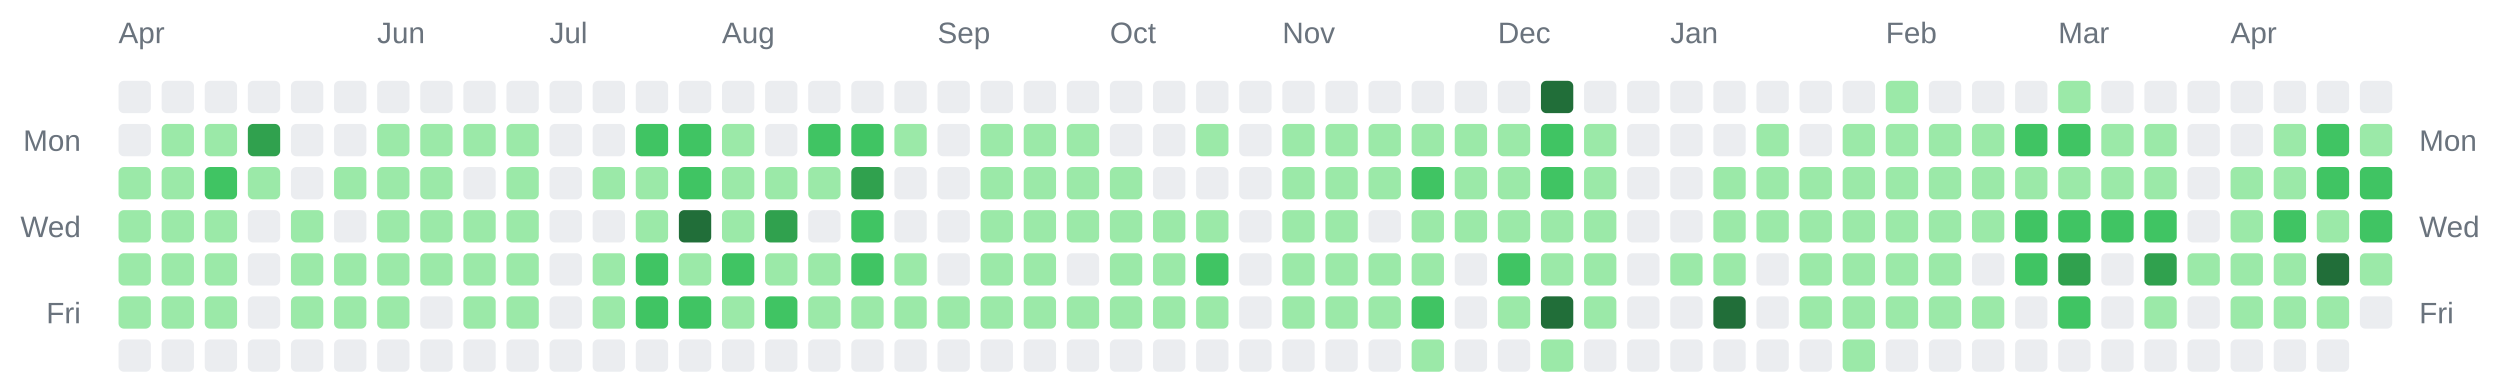
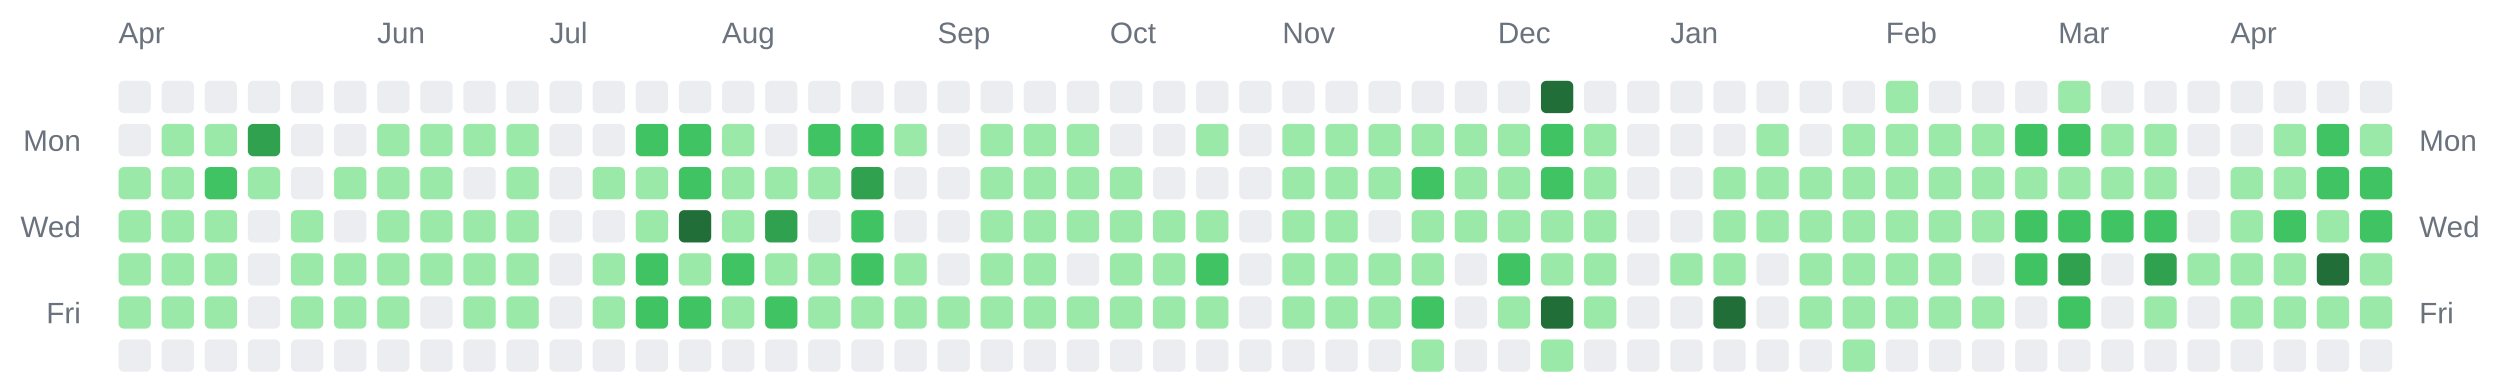
<svg xmlns="http://www.w3.org/2000/svg" width="928" height="142" viewBox="0 0 928 142" role="img" aria-label="Combined contributions calendar for donken and donken-lilly">
  <rect width="100%" height="100%" fill="transparent" /> // regular
  
  
  
  <text x="44" y="16" font-family="Arial, Helvetica, sans-serif" font-size="11" fill="#6a737d">Apr</text>
  <text x="140" y="16" font-family="Arial, Helvetica, sans-serif" font-size="11" fill="#6a737d">Jun</text>
  <text x="204" y="16" font-family="Arial, Helvetica, sans-serif" font-size="11" fill="#6a737d">Jul</text>
  <text x="268" y="16" font-family="Arial, Helvetica, sans-serif" font-size="11" fill="#6a737d">Aug</text>
  <text x="348" y="16" font-family="Arial, Helvetica, sans-serif" font-size="11" fill="#6a737d">Sep</text>
  <text x="412" y="16" font-family="Arial, Helvetica, sans-serif" font-size="11" fill="#6a737d">Oct</text>
  <text x="476" y="16" font-family="Arial, Helvetica, sans-serif" font-size="11" fill="#6a737d">Nov</text>
  <text x="556" y="16" font-family="Arial, Helvetica, sans-serif" font-size="11" fill="#6a737d">Dec</text>
  <text x="620" y="16" font-family="Arial, Helvetica, sans-serif" font-size="11" fill="#6a737d">Jan</text>
  <text x="700" y="16" font-family="Arial, Helvetica, sans-serif" font-size="11" fill="#6a737d">Feb</text>
  <text x="764" y="16" font-family="Arial, Helvetica, sans-serif" font-size="11" fill="#6a737d">Mar</text>
  <text x="828" y="16" font-family="Arial, Helvetica, sans-serif" font-size="11" fill="#6a737d">Apr</text>
  <text x="30" y="56" text-anchor="end" font-family="Arial, Helvetica, sans-serif" font-size="11" fill="#6a737d">Mon</text>
  <text x="898" y="56" text-anchor="start" font-family="Arial, Helvetica, sans-serif" font-size="11" fill="#6a737d">Mon</text>
  <text x="30" y="88" text-anchor="end" font-family="Arial, Helvetica, sans-serif" font-size="11" fill="#6a737d">Wed</text>
  <text x="898" y="88" text-anchor="start" font-family="Arial, Helvetica, sans-serif" font-size="11" fill="#6a737d">Wed</text>
  <text x="30" y="120" text-anchor="end" font-family="Arial, Helvetica, sans-serif" font-size="11" fill="#6a737d">Fri</text>
  <text x="898" y="120" text-anchor="start" font-family="Arial, Helvetica, sans-serif" font-size="11" fill="#6a737d">Fri</text>
  <rect x="44" y="30" width="12" height="12" rx="2" ry="2" fill="#ebedf0" />
  <rect x="44" y="46" width="12" height="12" rx="2" ry="2" fill="#ebedf0" />
  <rect x="44" y="62" width="12" height="12" rx="2" ry="2" fill="#9be9a8" />
  <rect x="44" y="78" width="12" height="12" rx="2" ry="2" fill="#9be9a8" />
  <rect x="44" y="94" width="12" height="12" rx="2" ry="2" fill="#9be9a8" />
  <rect x="44" y="110" width="12" height="12" rx="2" ry="2" fill="#9be9a8" />
  <rect x="44" y="126" width="12" height="12" rx="2" ry="2" fill="#ebedf0" />
  <rect x="60" y="30" width="12" height="12" rx="2" ry="2" fill="#ebedf0" />
  <rect x="60" y="46" width="12" height="12" rx="2" ry="2" fill="#9be9a8" />
  <rect x="60" y="62" width="12" height="12" rx="2" ry="2" fill="#9be9a8" />
  <rect x="60" y="78" width="12" height="12" rx="2" ry="2" fill="#9be9a8" />
  <rect x="60" y="94" width="12" height="12" rx="2" ry="2" fill="#9be9a8" />
  <rect x="60" y="110" width="12" height="12" rx="2" ry="2" fill="#9be9a8" />
  <rect x="60" y="126" width="12" height="12" rx="2" ry="2" fill="#ebedf0" />
  <rect x="76" y="30" width="12" height="12" rx="2" ry="2" fill="#ebedf0" />
  <rect x="76" y="46" width="12" height="12" rx="2" ry="2" fill="#9be9a8" />
  <rect x="76" y="62" width="12" height="12" rx="2" ry="2" fill="#40c463" />
  <rect x="76" y="78" width="12" height="12" rx="2" ry="2" fill="#9be9a8" />
  <rect x="76" y="94" width="12" height="12" rx="2" ry="2" fill="#9be9a8" />
  <rect x="76" y="110" width="12" height="12" rx="2" ry="2" fill="#9be9a8" />
  <rect x="76" y="126" width="12" height="12" rx="2" ry="2" fill="#ebedf0" />
  <rect x="92" y="30" width="12" height="12" rx="2" ry="2" fill="#ebedf0" />
  <rect x="92" y="46" width="12" height="12" rx="2" ry="2" fill="#30a14e" />
  <rect x="92" y="62" width="12" height="12" rx="2" ry="2" fill="#9be9a8" />
  <rect x="92" y="78" width="12" height="12" rx="2" ry="2" fill="#ebedf0" />
  <rect x="92" y="94" width="12" height="12" rx="2" ry="2" fill="#ebedf0" />
  <rect x="92" y="110" width="12" height="12" rx="2" ry="2" fill="#ebedf0" />
  <rect x="92" y="126" width="12" height="12" rx="2" ry="2" fill="#ebedf0" />
  <rect x="108" y="30" width="12" height="12" rx="2" ry="2" fill="#ebedf0" />
  <rect x="108" y="46" width="12" height="12" rx="2" ry="2" fill="#ebedf0" />
  <rect x="108" y="62" width="12" height="12" rx="2" ry="2" fill="#ebedf0" />
  <rect x="108" y="78" width="12" height="12" rx="2" ry="2" fill="#9be9a8" />
  <rect x="108" y="94" width="12" height="12" rx="2" ry="2" fill="#9be9a8" />
  <rect x="108" y="110" width="12" height="12" rx="2" ry="2" fill="#9be9a8" />
  <rect x="108" y="126" width="12" height="12" rx="2" ry="2" fill="#ebedf0" />
  <rect x="124" y="30" width="12" height="12" rx="2" ry="2" fill="#ebedf0" />
  <rect x="124" y="46" width="12" height="12" rx="2" ry="2" fill="#ebedf0" />
  <rect x="124" y="62" width="12" height="12" rx="2" ry="2" fill="#9be9a8" />
  <rect x="124" y="78" width="12" height="12" rx="2" ry="2" fill="#ebedf0" />
  <rect x="124" y="94" width="12" height="12" rx="2" ry="2" fill="#9be9a8" />
  <rect x="124" y="110" width="12" height="12" rx="2" ry="2" fill="#9be9a8" />
  <rect x="124" y="126" width="12" height="12" rx="2" ry="2" fill="#ebedf0" />
  <rect x="140" y="30" width="12" height="12" rx="2" ry="2" fill="#ebedf0" />
  <rect x="140" y="46" width="12" height="12" rx="2" ry="2" fill="#9be9a8" />
  <rect x="140" y="62" width="12" height="12" rx="2" ry="2" fill="#9be9a8" />
  <rect x="140" y="78" width="12" height="12" rx="2" ry="2" fill="#9be9a8" />
  <rect x="140" y="94" width="12" height="12" rx="2" ry="2" fill="#9be9a8" />
  <rect x="140" y="110" width="12" height="12" rx="2" ry="2" fill="#9be9a8" />
  <rect x="140" y="126" width="12" height="12" rx="2" ry="2" fill="#ebedf0" />
  <rect x="156" y="30" width="12" height="12" rx="2" ry="2" fill="#ebedf0" />
  <rect x="156" y="46" width="12" height="12" rx="2" ry="2" fill="#9be9a8" />
  <rect x="156" y="62" width="12" height="12" rx="2" ry="2" fill="#9be9a8" />
  <rect x="156" y="78" width="12" height="12" rx="2" ry="2" fill="#9be9a8" />
  <rect x="156" y="94" width="12" height="12" rx="2" ry="2" fill="#9be9a8" />
  <rect x="156" y="110" width="12" height="12" rx="2" ry="2" fill="#ebedf0" />
  <rect x="156" y="126" width="12" height="12" rx="2" ry="2" fill="#ebedf0" />
  <rect x="172" y="30" width="12" height="12" rx="2" ry="2" fill="#ebedf0" />
  <rect x="172" y="46" width="12" height="12" rx="2" ry="2" fill="#9be9a8" />
  <rect x="172" y="62" width="12" height="12" rx="2" ry="2" fill="#ebedf0" />
  <rect x="172" y="78" width="12" height="12" rx="2" ry="2" fill="#9be9a8" />
  <rect x="172" y="94" width="12" height="12" rx="2" ry="2" fill="#9be9a8" />
  <rect x="172" y="110" width="12" height="12" rx="2" ry="2" fill="#9be9a8" />
  <rect x="172" y="126" width="12" height="12" rx="2" ry="2" fill="#ebedf0" />
  <rect x="188" y="30" width="12" height="12" rx="2" ry="2" fill="#ebedf0" />
  <rect x="188" y="46" width="12" height="12" rx="2" ry="2" fill="#9be9a8" />
  <rect x="188" y="62" width="12" height="12" rx="2" ry="2" fill="#9be9a8" />
  <rect x="188" y="78" width="12" height="12" rx="2" ry="2" fill="#9be9a8" />
  <rect x="188" y="94" width="12" height="12" rx="2" ry="2" fill="#9be9a8" />
  <rect x="188" y="110" width="12" height="12" rx="2" ry="2" fill="#9be9a8" />
  <rect x="188" y="126" width="12" height="12" rx="2" ry="2" fill="#ebedf0" />
  <rect x="204" y="30" width="12" height="12" rx="2" ry="2" fill="#ebedf0" />
  <rect x="204" y="46" width="12" height="12" rx="2" ry="2" fill="#ebedf0" />
  <rect x="204" y="62" width="12" height="12" rx="2" ry="2" fill="#ebedf0" />
  <rect x="204" y="78" width="12" height="12" rx="2" ry="2" fill="#ebedf0" />
  <rect x="204" y="94" width="12" height="12" rx="2" ry="2" fill="#ebedf0" />
  <rect x="204" y="110" width="12" height="12" rx="2" ry="2" fill="#ebedf0" />
  <rect x="204" y="126" width="12" height="12" rx="2" ry="2" fill="#ebedf0" />
  <rect x="220" y="30" width="12" height="12" rx="2" ry="2" fill="#ebedf0" />
  <rect x="220" y="46" width="12" height="12" rx="2" ry="2" fill="#ebedf0" />
  <rect x="220" y="62" width="12" height="12" rx="2" ry="2" fill="#9be9a8" />
  <rect x="220" y="78" width="12" height="12" rx="2" ry="2" fill="#ebedf0" />
  <rect x="220" y="94" width="12" height="12" rx="2" ry="2" fill="#9be9a8" />
  <rect x="220" y="110" width="12" height="12" rx="2" ry="2" fill="#9be9a8" />
  <rect x="220" y="126" width="12" height="12" rx="2" ry="2" fill="#ebedf0" />
  <rect x="236" y="30" width="12" height="12" rx="2" ry="2" fill="#ebedf0" />
  <rect x="236" y="46" width="12" height="12" rx="2" ry="2" fill="#40c463" />
  <rect x="236" y="62" width="12" height="12" rx="2" ry="2" fill="#9be9a8" />
  <rect x="236" y="78" width="12" height="12" rx="2" ry="2" fill="#9be9a8" />
  <rect x="236" y="94" width="12" height="12" rx="2" ry="2" fill="#40c463" />
  <rect x="236" y="110" width="12" height="12" rx="2" ry="2" fill="#40c463" />
  <rect x="236" y="126" width="12" height="12" rx="2" ry="2" fill="#ebedf0" />
  <rect x="252" y="30" width="12" height="12" rx="2" ry="2" fill="#ebedf0" />
  <rect x="252" y="46" width="12" height="12" rx="2" ry="2" fill="#40c463" />
  <rect x="252" y="62" width="12" height="12" rx="2" ry="2" fill="#40c463" />
  <rect x="252" y="78" width="12" height="12" rx="2" ry="2" fill="#216e39" />
  <rect x="252" y="94" width="12" height="12" rx="2" ry="2" fill="#9be9a8" />
  <rect x="252" y="110" width="12" height="12" rx="2" ry="2" fill="#40c463" />
  <rect x="252" y="126" width="12" height="12" rx="2" ry="2" fill="#ebedf0" />
  <rect x="268" y="30" width="12" height="12" rx="2" ry="2" fill="#ebedf0" />
  <rect x="268" y="46" width="12" height="12" rx="2" ry="2" fill="#9be9a8" />
  <rect x="268" y="62" width="12" height="12" rx="2" ry="2" fill="#9be9a8" />
  <rect x="268" y="78" width="12" height="12" rx="2" ry="2" fill="#9be9a8" />
  <rect x="268" y="94" width="12" height="12" rx="2" ry="2" fill="#40c463" />
  <rect x="268" y="110" width="12" height="12" rx="2" ry="2" fill="#9be9a8" />
  <rect x="268" y="126" width="12" height="12" rx="2" ry="2" fill="#ebedf0" />
  <rect x="284" y="30" width="12" height="12" rx="2" ry="2" fill="#ebedf0" />
  <rect x="284" y="46" width="12" height="12" rx="2" ry="2" fill="#ebedf0" />
  <rect x="284" y="62" width="12" height="12" rx="2" ry="2" fill="#9be9a8" />
  <rect x="284" y="78" width="12" height="12" rx="2" ry="2" fill="#30a14e" />
  <rect x="284" y="94" width="12" height="12" rx="2" ry="2" fill="#9be9a8" />
  <rect x="284" y="110" width="12" height="12" rx="2" ry="2" fill="#40c463" />
  <rect x="284" y="126" width="12" height="12" rx="2" ry="2" fill="#ebedf0" />
  <rect x="300" y="30" width="12" height="12" rx="2" ry="2" fill="#ebedf0" />
  <rect x="300" y="46" width="12" height="12" rx="2" ry="2" fill="#40c463" />
  <rect x="300" y="62" width="12" height="12" rx="2" ry="2" fill="#9be9a8" />
  <rect x="300" y="78" width="12" height="12" rx="2" ry="2" fill="#ebedf0" />
  <rect x="300" y="94" width="12" height="12" rx="2" ry="2" fill="#9be9a8" />
  <rect x="300" y="110" width="12" height="12" rx="2" ry="2" fill="#9be9a8" />
  <rect x="300" y="126" width="12" height="12" rx="2" ry="2" fill="#ebedf0" />
  <rect x="316" y="30" width="12" height="12" rx="2" ry="2" fill="#ebedf0" />
  <rect x="316" y="46" width="12" height="12" rx="2" ry="2" fill="#40c463" />
  <rect x="316" y="62" width="12" height="12" rx="2" ry="2" fill="#30a14e" />
  <rect x="316" y="78" width="12" height="12" rx="2" ry="2" fill="#40c463" />
  <rect x="316" y="94" width="12" height="12" rx="2" ry="2" fill="#40c463" />
  <rect x="316" y="110" width="12" height="12" rx="2" ry="2" fill="#9be9a8" />
  <rect x="316" y="126" width="12" height="12" rx="2" ry="2" fill="#ebedf0" />
  <rect x="332" y="30" width="12" height="12" rx="2" ry="2" fill="#ebedf0" />
  <rect x="332" y="46" width="12" height="12" rx="2" ry="2" fill="#9be9a8" />
  <rect x="332" y="62" width="12" height="12" rx="2" ry="2" fill="#ebedf0" />
  <rect x="332" y="78" width="12" height="12" rx="2" ry="2" fill="#ebedf0" />
  <rect x="332" y="94" width="12" height="12" rx="2" ry="2" fill="#9be9a8" />
  <rect x="332" y="110" width="12" height="12" rx="2" ry="2" fill="#9be9a8" />
  <rect x="332" y="126" width="12" height="12" rx="2" ry="2" fill="#ebedf0" />
  <rect x="348" y="30" width="12" height="12" rx="2" ry="2" fill="#ebedf0" />
  <rect x="348" y="46" width="12" height="12" rx="2" ry="2" fill="#ebedf0" />
  <rect x="348" y="62" width="12" height="12" rx="2" ry="2" fill="#ebedf0" />
  <rect x="348" y="78" width="12" height="12" rx="2" ry="2" fill="#ebedf0" />
  <rect x="348" y="94" width="12" height="12" rx="2" ry="2" fill="#ebedf0" />
  <rect x="348" y="110" width="12" height="12" rx="2" ry="2" fill="#9be9a8" />
  <rect x="348" y="126" width="12" height="12" rx="2" ry="2" fill="#ebedf0" />
  <rect x="364" y="30" width="12" height="12" rx="2" ry="2" fill="#ebedf0" />
  <rect x="364" y="46" width="12" height="12" rx="2" ry="2" fill="#9be9a8" />
  <rect x="364" y="62" width="12" height="12" rx="2" ry="2" fill="#9be9a8" />
  <rect x="364" y="78" width="12" height="12" rx="2" ry="2" fill="#9be9a8" />
  <rect x="364" y="94" width="12" height="12" rx="2" ry="2" fill="#9be9a8" />
  <rect x="364" y="110" width="12" height="12" rx="2" ry="2" fill="#9be9a8" />
  <rect x="364" y="126" width="12" height="12" rx="2" ry="2" fill="#ebedf0" />
  <rect x="380" y="30" width="12" height="12" rx="2" ry="2" fill="#ebedf0" />
  <rect x="380" y="46" width="12" height="12" rx="2" ry="2" fill="#9be9a8" />
  <rect x="380" y="62" width="12" height="12" rx="2" ry="2" fill="#9be9a8" />
  <rect x="380" y="78" width="12" height="12" rx="2" ry="2" fill="#9be9a8" />
  <rect x="380" y="94" width="12" height="12" rx="2" ry="2" fill="#9be9a8" />
  <rect x="380" y="110" width="12" height="12" rx="2" ry="2" fill="#9be9a8" />
  <rect x="380" y="126" width="12" height="12" rx="2" ry="2" fill="#ebedf0" />
  <rect x="396" y="30" width="12" height="12" rx="2" ry="2" fill="#ebedf0" />
  <rect x="396" y="46" width="12" height="12" rx="2" ry="2" fill="#9be9a8" />
  <rect x="396" y="62" width="12" height="12" rx="2" ry="2" fill="#9be9a8" />
  <rect x="396" y="78" width="12" height="12" rx="2" ry="2" fill="#9be9a8" />
  <rect x="396" y="94" width="12" height="12" rx="2" ry="2" fill="#ebedf0" />
  <rect x="396" y="110" width="12" height="12" rx="2" ry="2" fill="#9be9a8" />
  <rect x="396" y="126" width="12" height="12" rx="2" ry="2" fill="#ebedf0" />
  <rect x="412" y="30" width="12" height="12" rx="2" ry="2" fill="#ebedf0" />
  <rect x="412" y="46" width="12" height="12" rx="2" ry="2" fill="#ebedf0" />
  <rect x="412" y="62" width="12" height="12" rx="2" ry="2" fill="#9be9a8" />
  <rect x="412" y="78" width="12" height="12" rx="2" ry="2" fill="#9be9a8" />
  <rect x="412" y="94" width="12" height="12" rx="2" ry="2" fill="#9be9a8" />
  <rect x="412" y="110" width="12" height="12" rx="2" ry="2" fill="#9be9a8" />
  <rect x="412" y="126" width="12" height="12" rx="2" ry="2" fill="#ebedf0" />
  <rect x="428" y="30" width="12" height="12" rx="2" ry="2" fill="#ebedf0" />
  <rect x="428" y="46" width="12" height="12" rx="2" ry="2" fill="#ebedf0" />
  <rect x="428" y="62" width="12" height="12" rx="2" ry="2" fill="#ebedf0" />
  <rect x="428" y="78" width="12" height="12" rx="2" ry="2" fill="#9be9a8" />
  <rect x="428" y="94" width="12" height="12" rx="2" ry="2" fill="#9be9a8" />
  <rect x="428" y="110" width="12" height="12" rx="2" ry="2" fill="#9be9a8" />
  <rect x="428" y="126" width="12" height="12" rx="2" ry="2" fill="#ebedf0" />
  <rect x="444" y="30" width="12" height="12" rx="2" ry="2" fill="#ebedf0" />
  <rect x="444" y="46" width="12" height="12" rx="2" ry="2" fill="#9be9a8" />
  <rect x="444" y="62" width="12" height="12" rx="2" ry="2" fill="#ebedf0" />
  <rect x="444" y="78" width="12" height="12" rx="2" ry="2" fill="#9be9a8" />
  <rect x="444" y="94" width="12" height="12" rx="2" ry="2" fill="#40c463" />
  <rect x="444" y="110" width="12" height="12" rx="2" ry="2" fill="#9be9a8" />
  <rect x="444" y="126" width="12" height="12" rx="2" ry="2" fill="#ebedf0" />
  <rect x="460" y="30" width="12" height="12" rx="2" ry="2" fill="#ebedf0" />
  <rect x="460" y="46" width="12" height="12" rx="2" ry="2" fill="#ebedf0" />
  <rect x="460" y="62" width="12" height="12" rx="2" ry="2" fill="#ebedf0" />
  <rect x="460" y="78" width="12" height="12" rx="2" ry="2" fill="#ebedf0" />
  <rect x="460" y="94" width="12" height="12" rx="2" ry="2" fill="#ebedf0" />
  <rect x="460" y="110" width="12" height="12" rx="2" ry="2" fill="#ebedf0" />
  <rect x="460" y="126" width="12" height="12" rx="2" ry="2" fill="#ebedf0" />
  <rect x="476" y="30" width="12" height="12" rx="2" ry="2" fill="#ebedf0" />
  <rect x="476" y="46" width="12" height="12" rx="2" ry="2" fill="#9be9a8" />
  <rect x="476" y="62" width="12" height="12" rx="2" ry="2" fill="#9be9a8" />
  <rect x="476" y="78" width="12" height="12" rx="2" ry="2" fill="#9be9a8" />
  <rect x="476" y="94" width="12" height="12" rx="2" ry="2" fill="#9be9a8" />
  <rect x="476" y="110" width="12" height="12" rx="2" ry="2" fill="#9be9a8" />
  <rect x="476" y="126" width="12" height="12" rx="2" ry="2" fill="#ebedf0" />
  <rect x="492" y="30" width="12" height="12" rx="2" ry="2" fill="#ebedf0" />
  <rect x="492" y="46" width="12" height="12" rx="2" ry="2" fill="#9be9a8" />
  <rect x="492" y="62" width="12" height="12" rx="2" ry="2" fill="#9be9a8" />
  <rect x="492" y="78" width="12" height="12" rx="2" ry="2" fill="#9be9a8" />
  <rect x="492" y="94" width="12" height="12" rx="2" ry="2" fill="#9be9a8" />
  <rect x="492" y="110" width="12" height="12" rx="2" ry="2" fill="#9be9a8" />
  <rect x="492" y="126" width="12" height="12" rx="2" ry="2" fill="#ebedf0" />
  <rect x="508" y="30" width="12" height="12" rx="2" ry="2" fill="#ebedf0" />
  <rect x="508" y="46" width="12" height="12" rx="2" ry="2" fill="#9be9a8" />
  <rect x="508" y="62" width="12" height="12" rx="2" ry="2" fill="#9be9a8" />
  <rect x="508" y="78" width="12" height="12" rx="2" ry="2" fill="#ebedf0" />
  <rect x="508" y="94" width="12" height="12" rx="2" ry="2" fill="#9be9a8" />
  <rect x="508" y="110" width="12" height="12" rx="2" ry="2" fill="#9be9a8" />
  <rect x="508" y="126" width="12" height="12" rx="2" ry="2" fill="#ebedf0" />
  <rect x="524" y="30" width="12" height="12" rx="2" ry="2" fill="#ebedf0" />
  <rect x="524" y="46" width="12" height="12" rx="2" ry="2" fill="#9be9a8" />
  <rect x="524" y="62" width="12" height="12" rx="2" ry="2" fill="#40c463" />
  <rect x="524" y="78" width="12" height="12" rx="2" ry="2" fill="#9be9a8" />
  <rect x="524" y="94" width="12" height="12" rx="2" ry="2" fill="#9be9a8" />
  <rect x="524" y="110" width="12" height="12" rx="2" ry="2" fill="#40c463" />
  <rect x="524" y="126" width="12" height="12" rx="2" ry="2" fill="#9be9a8" />
  <rect x="540" y="30" width="12" height="12" rx="2" ry="2" fill="#ebedf0" />
  <rect x="540" y="46" width="12" height="12" rx="2" ry="2" fill="#9be9a8" />
  <rect x="540" y="62" width="12" height="12" rx="2" ry="2" fill="#9be9a8" />
  <rect x="540" y="78" width="12" height="12" rx="2" ry="2" fill="#9be9a8" />
  <rect x="540" y="94" width="12" height="12" rx="2" ry="2" fill="#ebedf0" />
  <rect x="540" y="110" width="12" height="12" rx="2" ry="2" fill="#ebedf0" />
  <rect x="540" y="126" width="12" height="12" rx="2" ry="2" fill="#ebedf0" />
  <rect x="556" y="30" width="12" height="12" rx="2" ry="2" fill="#ebedf0" />
  <rect x="556" y="46" width="12" height="12" rx="2" ry="2" fill="#9be9a8" />
  <rect x="556" y="62" width="12" height="12" rx="2" ry="2" fill="#9be9a8" />
  <rect x="556" y="78" width="12" height="12" rx="2" ry="2" fill="#9be9a8" />
  <rect x="556" y="94" width="12" height="12" rx="2" ry="2" fill="#40c463" />
  <rect x="556" y="110" width="12" height="12" rx="2" ry="2" fill="#9be9a8" />
  <rect x="556" y="126" width="12" height="12" rx="2" ry="2" fill="#ebedf0" />
  <rect x="572" y="30" width="12" height="12" rx="2" ry="2" fill="#216e39" />
  <rect x="572" y="46" width="12" height="12" rx="2" ry="2" fill="#40c463" />
  <rect x="572" y="62" width="12" height="12" rx="2" ry="2" fill="#40c463" />
  <rect x="572" y="78" width="12" height="12" rx="2" ry="2" fill="#9be9a8" />
  <rect x="572" y="94" width="12" height="12" rx="2" ry="2" fill="#9be9a8" />
  <rect x="572" y="110" width="12" height="12" rx="2" ry="2" fill="#216e39" />
  <rect x="572" y="126" width="12" height="12" rx="2" ry="2" fill="#9be9a8" />
  <rect x="588" y="30" width="12" height="12" rx="2" ry="2" fill="#ebedf0" />
  <rect x="588" y="46" width="12" height="12" rx="2" ry="2" fill="#9be9a8" />
  <rect x="588" y="62" width="12" height="12" rx="2" ry="2" fill="#9be9a8" />
  <rect x="588" y="78" width="12" height="12" rx="2" ry="2" fill="#9be9a8" />
  <rect x="588" y="94" width="12" height="12" rx="2" ry="2" fill="#9be9a8" />
  <rect x="588" y="110" width="12" height="12" rx="2" ry="2" fill="#9be9a8" />
  <rect x="588" y="126" width="12" height="12" rx="2" ry="2" fill="#ebedf0" />
  <rect x="604" y="30" width="12" height="12" rx="2" ry="2" fill="#ebedf0" />
  <rect x="604" y="46" width="12" height="12" rx="2" ry="2" fill="#ebedf0" />
  <rect x="604" y="62" width="12" height="12" rx="2" ry="2" fill="#ebedf0" />
  <rect x="604" y="78" width="12" height="12" rx="2" ry="2" fill="#ebedf0" />
  <rect x="604" y="94" width="12" height="12" rx="2" ry="2" fill="#ebedf0" />
  <rect x="604" y="110" width="12" height="12" rx="2" ry="2" fill="#ebedf0" />
  <rect x="604" y="126" width="12" height="12" rx="2" ry="2" fill="#ebedf0" />
  <rect x="620" y="30" width="12" height="12" rx="2" ry="2" fill="#ebedf0" />
  <rect x="620" y="46" width="12" height="12" rx="2" ry="2" fill="#ebedf0" />
  <rect x="620" y="62" width="12" height="12" rx="2" ry="2" fill="#ebedf0" />
  <rect x="620" y="78" width="12" height="12" rx="2" ry="2" fill="#ebedf0" />
  <rect x="620" y="94" width="12" height="12" rx="2" ry="2" fill="#9be9a8" />
  <rect x="620" y="110" width="12" height="12" rx="2" ry="2" fill="#ebedf0" />
  <rect x="620" y="126" width="12" height="12" rx="2" ry="2" fill="#ebedf0" />
  <rect x="636" y="30" width="12" height="12" rx="2" ry="2" fill="#ebedf0" />
  <rect x="636" y="46" width="12" height="12" rx="2" ry="2" fill="#ebedf0" />
  <rect x="636" y="62" width="12" height="12" rx="2" ry="2" fill="#9be9a8" />
  <rect x="636" y="78" width="12" height="12" rx="2" ry="2" fill="#9be9a8" />
  <rect x="636" y="94" width="12" height="12" rx="2" ry="2" fill="#9be9a8" />
  <rect x="636" y="110" width="12" height="12" rx="2" ry="2" fill="#216e39" />
  <rect x="636" y="126" width="12" height="12" rx="2" ry="2" fill="#ebedf0" />
  <rect x="652" y="30" width="12" height="12" rx="2" ry="2" fill="#ebedf0" />
  <rect x="652" y="46" width="12" height="12" rx="2" ry="2" fill="#9be9a8" />
  <rect x="652" y="62" width="12" height="12" rx="2" ry="2" fill="#9be9a8" />
  <rect x="652" y="78" width="12" height="12" rx="2" ry="2" fill="#9be9a8" />
  <rect x="652" y="94" width="12" height="12" rx="2" ry="2" fill="#ebedf0" />
  <rect x="652" y="110" width="12" height="12" rx="2" ry="2" fill="#ebedf0" />
  <rect x="652" y="126" width="12" height="12" rx="2" ry="2" fill="#ebedf0" />
  <rect x="668" y="30" width="12" height="12" rx="2" ry="2" fill="#ebedf0" />
  <rect x="668" y="46" width="12" height="12" rx="2" ry="2" fill="#ebedf0" />
  <rect x="668" y="62" width="12" height="12" rx="2" ry="2" fill="#9be9a8" />
  <rect x="668" y="78" width="12" height="12" rx="2" ry="2" fill="#9be9a8" />
  <rect x="668" y="94" width="12" height="12" rx="2" ry="2" fill="#9be9a8" />
  <rect x="668" y="110" width="12" height="12" rx="2" ry="2" fill="#9be9a8" />
  <rect x="668" y="126" width="12" height="12" rx="2" ry="2" fill="#ebedf0" />
  <rect x="684" y="30" width="12" height="12" rx="2" ry="2" fill="#ebedf0" />
  <rect x="684" y="46" width="12" height="12" rx="2" ry="2" fill="#9be9a8" />
  <rect x="684" y="62" width="12" height="12" rx="2" ry="2" fill="#9be9a8" />
  <rect x="684" y="78" width="12" height="12" rx="2" ry="2" fill="#9be9a8" />
  <rect x="684" y="94" width="12" height="12" rx="2" ry="2" fill="#9be9a8" />
  <rect x="684" y="110" width="12" height="12" rx="2" ry="2" fill="#9be9a8" />
  <rect x="684" y="126" width="12" height="12" rx="2" ry="2" fill="#9be9a8" />
  <rect x="700" y="30" width="12" height="12" rx="2" ry="2" fill="#9be9a8" />
  <rect x="700" y="46" width="12" height="12" rx="2" ry="2" fill="#9be9a8" />
  <rect x="700" y="62" width="12" height="12" rx="2" ry="2" fill="#9be9a8" />
  <rect x="700" y="78" width="12" height="12" rx="2" ry="2" fill="#9be9a8" />
  <rect x="700" y="94" width="12" height="12" rx="2" ry="2" fill="#9be9a8" />
  <rect x="700" y="110" width="12" height="12" rx="2" ry="2" fill="#9be9a8" />
  <rect x="700" y="126" width="12" height="12" rx="2" ry="2" fill="#ebedf0" />
  <rect x="716" y="30" width="12" height="12" rx="2" ry="2" fill="#ebedf0" />
  <rect x="716" y="46" width="12" height="12" rx="2" ry="2" fill="#9be9a8" />
  <rect x="716" y="62" width="12" height="12" rx="2" ry="2" fill="#9be9a8" />
  <rect x="716" y="78" width="12" height="12" rx="2" ry="2" fill="#9be9a8" />
  <rect x="716" y="94" width="12" height="12" rx="2" ry="2" fill="#9be9a8" />
  <rect x="716" y="110" width="12" height="12" rx="2" ry="2" fill="#9be9a8" />
  <rect x="716" y="126" width="12" height="12" rx="2" ry="2" fill="#ebedf0" />
  <rect x="732" y="30" width="12" height="12" rx="2" ry="2" fill="#ebedf0" />
  <rect x="732" y="46" width="12" height="12" rx="2" ry="2" fill="#9be9a8" />
  <rect x="732" y="62" width="12" height="12" rx="2" ry="2" fill="#9be9a8" />
  <rect x="732" y="78" width="12" height="12" rx="2" ry="2" fill="#9be9a8" />
  <rect x="732" y="94" width="12" height="12" rx="2" ry="2" fill="#ebedf0" />
  <rect x="732" y="110" width="12" height="12" rx="2" ry="2" fill="#9be9a8" />
  <rect x="732" y="126" width="12" height="12" rx="2" ry="2" fill="#ebedf0" />
  <rect x="748" y="30" width="12" height="12" rx="2" ry="2" fill="#ebedf0" />
  <rect x="748" y="46" width="12" height="12" rx="2" ry="2" fill="#40c463" />
  <rect x="748" y="62" width="12" height="12" rx="2" ry="2" fill="#9be9a8" />
  <rect x="748" y="78" width="12" height="12" rx="2" ry="2" fill="#40c463" />
  <rect x="748" y="94" width="12" height="12" rx="2" ry="2" fill="#40c463" />
  <rect x="748" y="110" width="12" height="12" rx="2" ry="2" fill="#ebedf0" />
  <rect x="748" y="126" width="12" height="12" rx="2" ry="2" fill="#ebedf0" />
  <rect x="764" y="30" width="12" height="12" rx="2" ry="2" fill="#9be9a8" />
  <rect x="764" y="46" width="12" height="12" rx="2" ry="2" fill="#40c463" />
  <rect x="764" y="62" width="12" height="12" rx="2" ry="2" fill="#9be9a8" />
  <rect x="764" y="78" width="12" height="12" rx="2" ry="2" fill="#40c463" />
  <rect x="764" y="94" width="12" height="12" rx="2" ry="2" fill="#30a14e" />
  <rect x="764" y="110" width="12" height="12" rx="2" ry="2" fill="#40c463" />
  <rect x="764" y="126" width="12" height="12" rx="2" ry="2" fill="#ebedf0" />
  <rect x="780" y="30" width="12" height="12" rx="2" ry="2" fill="#ebedf0" />
  <rect x="780" y="46" width="12" height="12" rx="2" ry="2" fill="#9be9a8" />
  <rect x="780" y="62" width="12" height="12" rx="2" ry="2" fill="#9be9a8" />
  <rect x="780" y="78" width="12" height="12" rx="2" ry="2" fill="#40c463" />
  <rect x="780" y="94" width="12" height="12" rx="2" ry="2" fill="#ebedf0" />
  <rect x="780" y="110" width="12" height="12" rx="2" ry="2" fill="#ebedf0" />
  <rect x="780" y="126" width="12" height="12" rx="2" ry="2" fill="#ebedf0" />
  <rect x="796" y="30" width="12" height="12" rx="2" ry="2" fill="#ebedf0" />
  <rect x="796" y="46" width="12" height="12" rx="2" ry="2" fill="#9be9a8" />
  <rect x="796" y="62" width="12" height="12" rx="2" ry="2" fill="#9be9a8" />
  <rect x="796" y="78" width="12" height="12" rx="2" ry="2" fill="#40c463" />
  <rect x="796" y="94" width="12" height="12" rx="2" ry="2" fill="#30a14e" />
  <rect x="796" y="110" width="12" height="12" rx="2" ry="2" fill="#9be9a8" />
  <rect x="796" y="126" width="12" height="12" rx="2" ry="2" fill="#ebedf0" />
  <rect x="812" y="30" width="12" height="12" rx="2" ry="2" fill="#ebedf0" />
  <rect x="812" y="46" width="12" height="12" rx="2" ry="2" fill="#ebedf0" />
  <rect x="812" y="62" width="12" height="12" rx="2" ry="2" fill="#ebedf0" />
  <rect x="812" y="78" width="12" height="12" rx="2" ry="2" fill="#ebedf0" />
  <rect x="812" y="94" width="12" height="12" rx="2" ry="2" fill="#9be9a8" />
  <rect x="812" y="110" width="12" height="12" rx="2" ry="2" fill="#ebedf0" />
  <rect x="812" y="126" width="12" height="12" rx="2" ry="2" fill="#ebedf0" />
  <rect x="828" y="30" width="12" height="12" rx="2" ry="2" fill="#ebedf0" />
  <rect x="828" y="46" width="12" height="12" rx="2" ry="2" fill="#ebedf0" />
  <rect x="828" y="62" width="12" height="12" rx="2" ry="2" fill="#9be9a8" />
  <rect x="828" y="78" width="12" height="12" rx="2" ry="2" fill="#9be9a8" />
  <rect x="828" y="94" width="12" height="12" rx="2" ry="2" fill="#9be9a8" />
  <rect x="828" y="110" width="12" height="12" rx="2" ry="2" fill="#9be9a8" />
  <rect x="828" y="126" width="12" height="12" rx="2" ry="2" fill="#ebedf0" />
  <rect x="844" y="30" width="12" height="12" rx="2" ry="2" fill="#ebedf0" />
  <rect x="844" y="46" width="12" height="12" rx="2" ry="2" fill="#9be9a8" />
  <rect x="844" y="62" width="12" height="12" rx="2" ry="2" fill="#9be9a8" />
  <rect x="844" y="78" width="12" height="12" rx="2" ry="2" fill="#40c463" />
  <rect x="844" y="94" width="12" height="12" rx="2" ry="2" fill="#9be9a8" />
  <rect x="844" y="110" width="12" height="12" rx="2" ry="2" fill="#9be9a8" />
  <rect x="844" y="126" width="12" height="12" rx="2" ry="2" fill="#ebedf0" />
  <rect x="860" y="30" width="12" height="12" rx="2" ry="2" fill="#ebedf0" />
  <rect x="860" y="46" width="12" height="12" rx="2" ry="2" fill="#40c463" />
  <rect x="860" y="62" width="12" height="12" rx="2" ry="2" fill="#40c463" />
  <rect x="860" y="78" width="12" height="12" rx="2" ry="2" fill="#9be9a8" />
  <rect x="860" y="94" width="12" height="12" rx="2" ry="2" fill="#216e39" />
  <rect x="860" y="110" width="12" height="12" rx="2" ry="2" fill="#9be9a8" />
  <rect x="860" y="126" width="12" height="12" rx="2" ry="2" fill="#ebedf0" />
  <rect x="876" y="30" width="12" height="12" rx="2" ry="2" fill="#ebedf0" />
  <rect x="876" y="46" width="12" height="12" rx="2" ry="2" fill="#9be9a8" />
  <rect x="876" y="62" width="12" height="12" rx="2" ry="2" fill="#40c463" />
  <rect x="876" y="78" width="12" height="12" rx="2" ry="2" fill="#40c463" />
  <rect x="876" y="94" width="12" height="12" rx="2" ry="2" fill="#9be9a8" />
-   <rect x="876" y="110" width="12" height="12" rx="2" ry="2" fill="#ebedf0" />
+   <rect x="876" y="110" width="12" height="12" rx="2" ry="2" fill="#9be9a8" />
+   <rect x="876" y="126" width="12" height="12" rx="2" ry="2" fill="#ebedf0" />
</svg>
